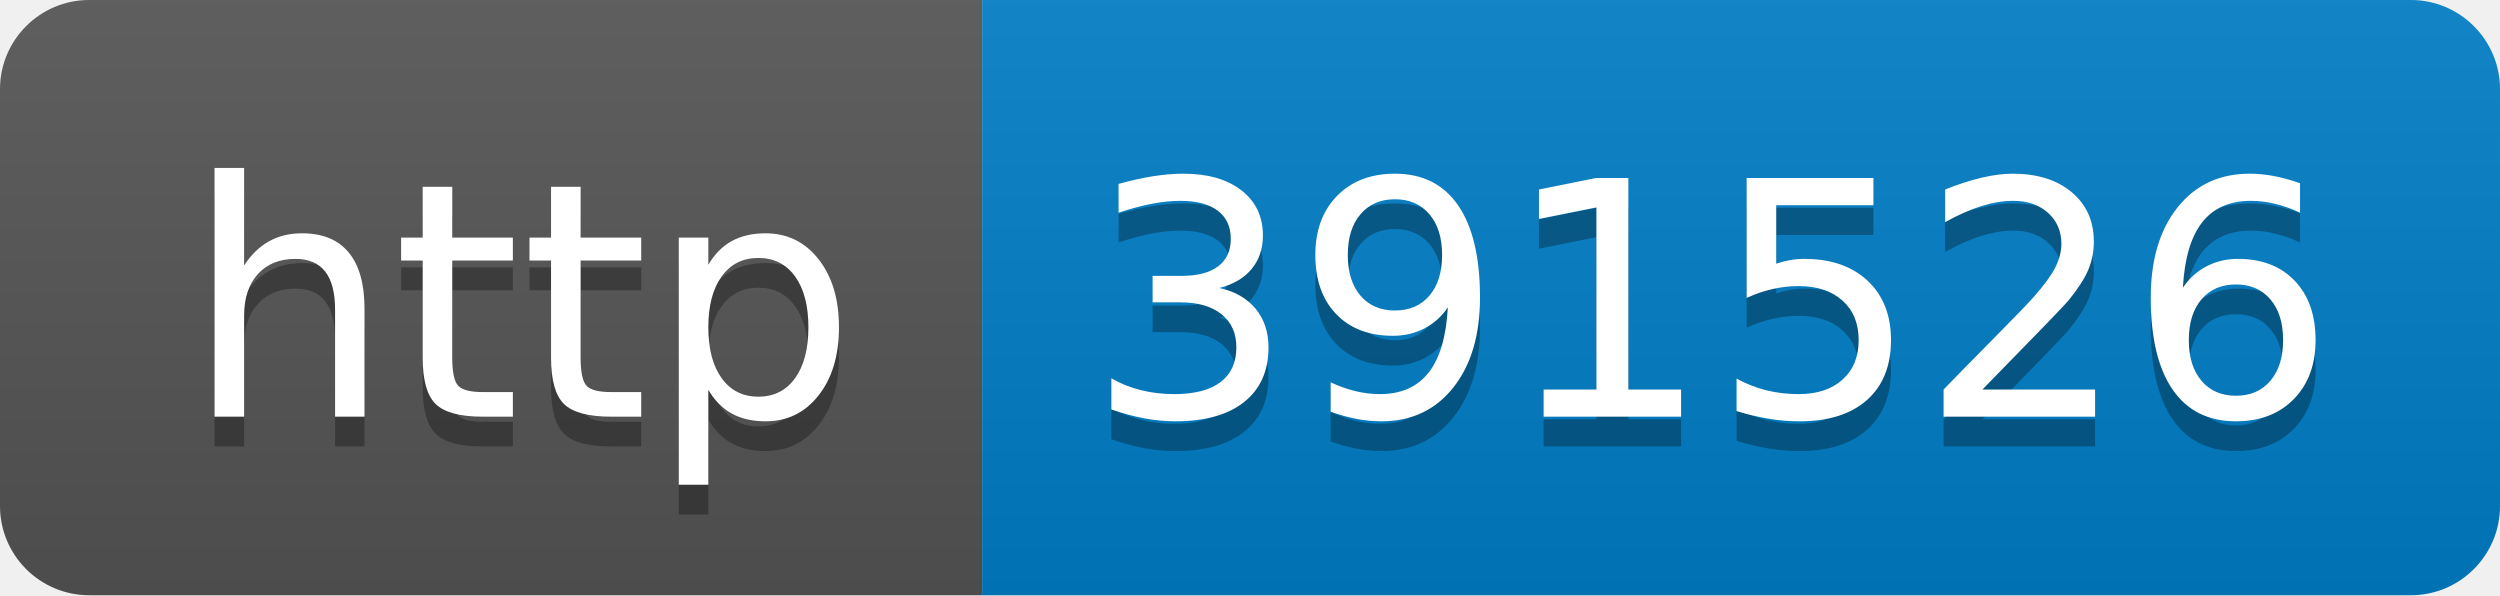
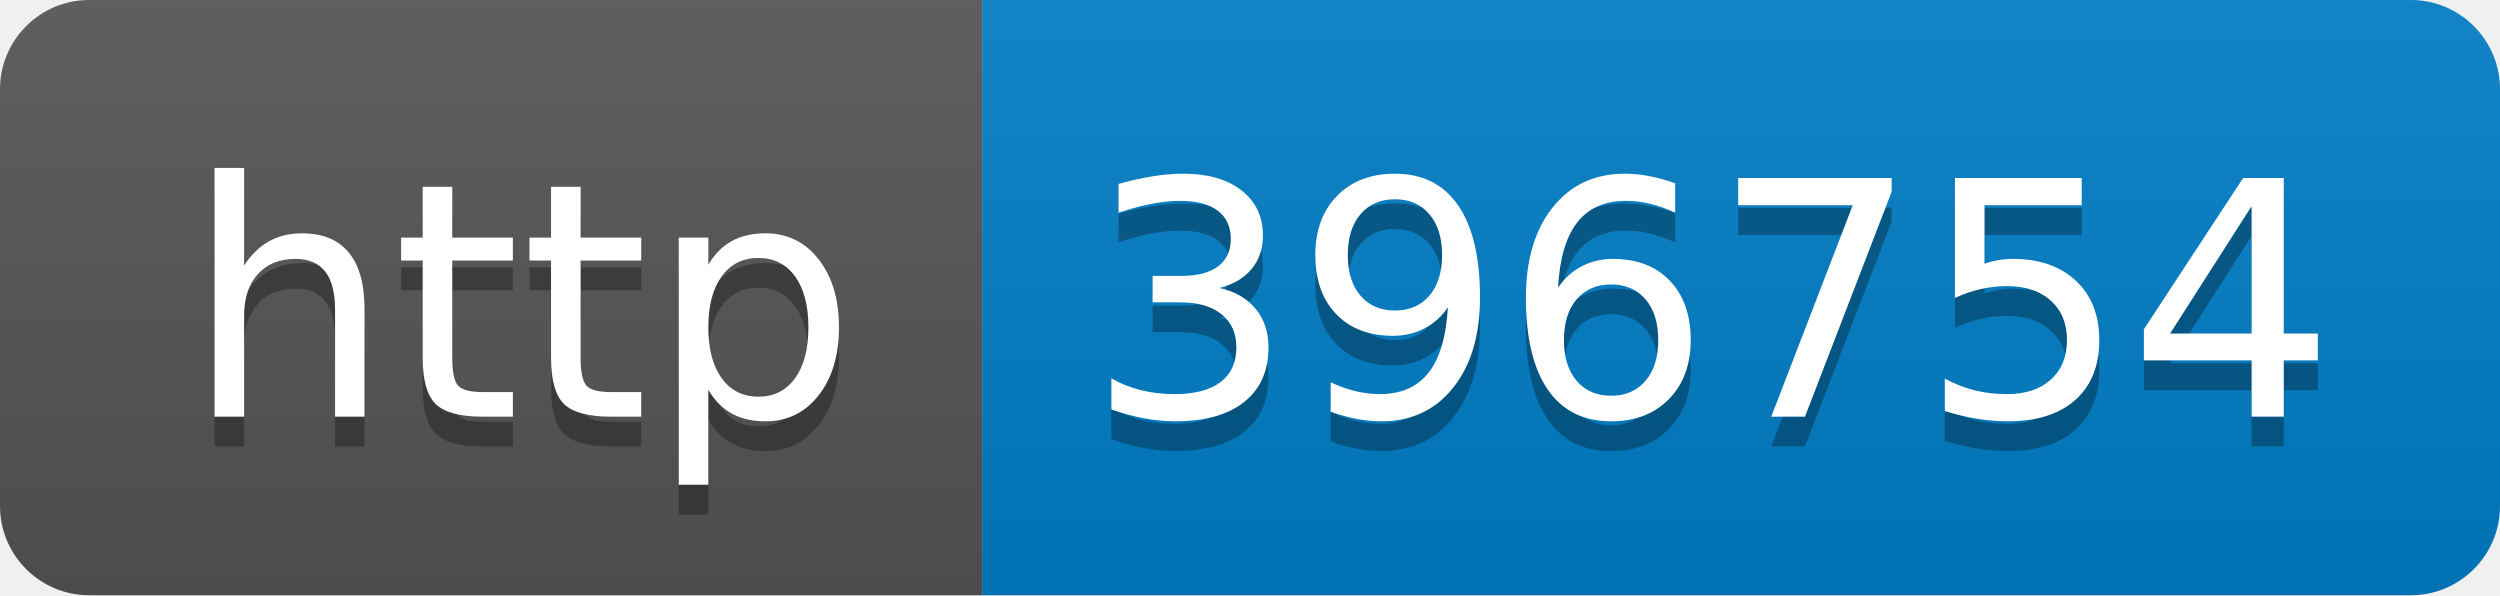
- <svg xmlns="http://www.w3.org/2000/svg" width="84" height="20" role="img" aria-label="http: 391526">
+ <svg xmlns="http://www.w3.org/2000/svg" width="84" height="20" role="img" aria-label="http: 396754">
  <linearGradient id="s" x2="0" y2="100%">
    <stop offset="0" stop-color="#bbb" stop-opacity=".1" />
    <stop offset="1" stop-opacity=".1" />
  </linearGradient>
  <clipPath id="r">
    <rect width="84" height="20" rx="3" fill="#fff" />
  </clipPath>
  <g clip-path="url(#r)">
    <rect width="33" height="20" fill="#555" />
    <rect x="33" width="51" height="20" fill="#007ec6" />
    <rect width="84" height="20" fill="url(#s)" />
  </g>
  <g fill="#fff" text-anchor="middle" font-family="Verdana,Geneva,DejaVu Sans,sans-serif" text-rendering="geometricPrecision" font-size="110">
    <text aria-hidden="true" x="175" y="150" fill="#010101" fill-opacity=".3" transform="scale(.1)" textLength="230">http</text>
    <text x="175" y="140" transform="scale(.1)" fill="#fff" textLength="230">http</text>
-     <text aria-hidden="true" x="575" y="150" fill="#010101" fill-opacity=".3" transform="scale(.1)" textLength="410">391526</text>
-     <text x="575" y="140" transform="scale(.1)" fill="#fff" textLength="410">391526</text>
+     <text aria-hidden="true" x="575" y="150" fill="#010101" fill-opacity=".3" transform="scale(.1)" textLength="410">396754</text>
+     <text x="575" y="140" transform="scale(.1)" fill="#fff" textLength="410">396754</text>
  </g>
</svg>
